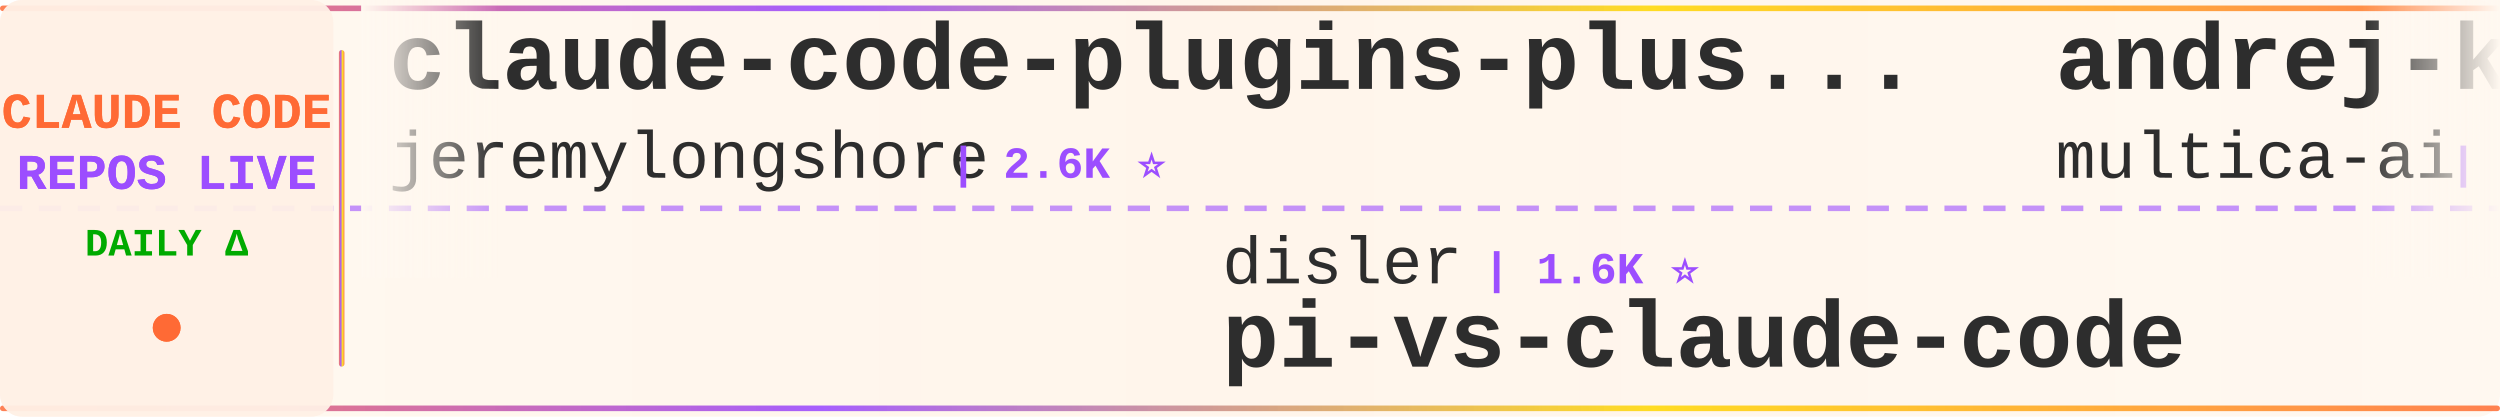
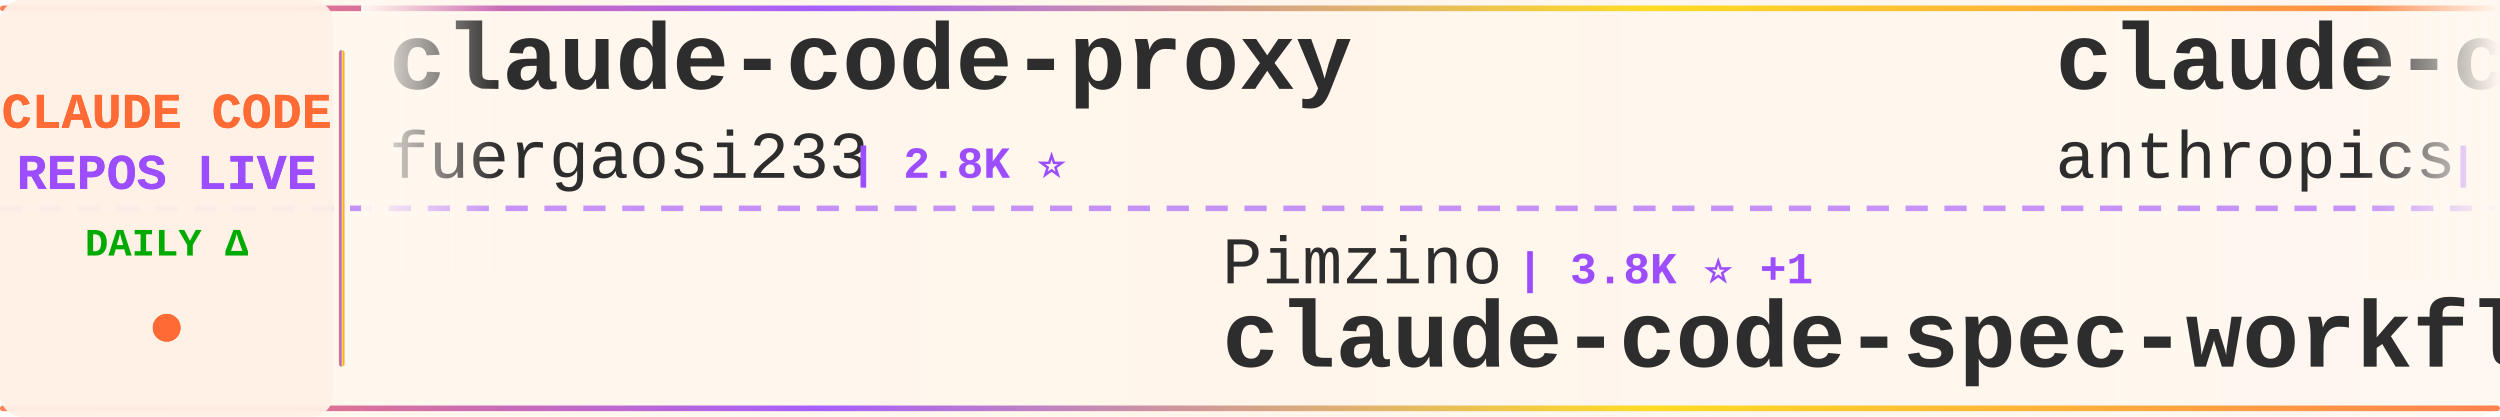
<svg xmlns="http://www.w3.org/2000/svg" width="900" height="150">
  <defs>
    <linearGradient id="tickerBg" x1="0%" y1="0%" x2="100%" y2="0%">
      <stop offset="0%" style="stop-color:#fff8f0;stop-opacity:0.98" />
      <stop offset="50%" style="stop-color:#fff5eb;stop-opacity:1" />
      <stop offset="100%" style="stop-color:#fff8f0;stop-opacity:0.98" />
    </linearGradient>
    <linearGradient id="borderGrad" x1="0%" y1="0%" x2="100%" y2="0%">
      <stop offset="0%" style="stop-color:#FF6B35;stop-opacity:0.85">
        <animate attributeName="stop-opacity" values="0.85;1;0.85" dur="2s" repeatCount="indefinite" />
      </stop>
      <stop offset="33%" style="stop-color:#9C4EFF;stop-opacity:0.9">
        <animate attributeName="stop-opacity" values="0.9;1;0.9" dur="2.2s" repeatCount="indefinite" />
      </stop>
      <stop offset="66%" style="stop-color:#FFD700;stop-opacity:0.85">
        <animate attributeName="stop-opacity" values="0.85;1;0.85" dur="1.8s" repeatCount="indefinite" />
      </stop>
      <stop offset="100%" style="stop-color:#FF6B35;stop-opacity:0.85">
        <animate attributeName="stop-opacity" values="0.85;1;0.85" dur="2s" repeatCount="indefinite" />
      </stop>
    </linearGradient>
    <filter id="textGlow">
      <feGaussianBlur stdDeviation="0.15" result="coloredBlur" />
      <feMerge>
        <feMergeNode in="coloredBlur" />
        <feMergeNode in="SourceGraphic" />
      </feMerge>
    </filter>
    <filter id="metricGlow">
      <feGaussianBlur stdDeviation="0.2" result="coloredBlur" />
      <feMerge>
        <feMergeNode in="coloredBlur" />
        <feMergeNode in="SourceGraphic" />
      </feMerge>
    </filter>
    <linearGradient id="leftFade" x1="0%" y1="0%" x2="100%" y2="0%">
      <stop offset="0%" style="stop-color:#fff8f0;stop-opacity:1" />
      <stop offset="100%" style="stop-color:#fff8f0;stop-opacity:0" />
    </linearGradient>
    <linearGradient id="rightFade" x1="0%" y1="0%" x2="100%" y2="0%">
      <stop offset="0%" style="stop-color:#fff8f0;stop-opacity:0" />
      <stop offset="100%" style="stop-color:#fff8f0;stop-opacity:1" />
    </linearGradient>
  </defs>
  <rect width="900" height="150" fill="url(#tickerBg)" rx="8" />
  <rect x="0" y="2" width="900" height="2" fill="url(#borderGrad)" rx="1" />
  <rect x="0" y="146" width="900" height="2" fill="url(#borderGrad)" rx="1" />
  <line x1="0" y1="75" x2="900" y2="75" stroke="#9C4EFF" stroke-width="2" stroke-dasharray="8 6" opacity="0.6" />
  <rect x="0" y="0" width="120" height="150" fill="#fff0e6" opacity="0.95" rx="8" />
  <text x="60" y="46" font-family="'Courier New', monospace" font-size="18" font-weight="bold" fill="#FF6B35" text-anchor="middle" filter="url(#textGlow)">
    CLAUDE CODE
  </text>
  <text x="60" y="68" font-family="'Courier New', monospace" font-size="18" font-weight="bold" fill="#9C4EFF" text-anchor="middle" filter="url(#textGlow)">
    REPOS LIVE
  </text>
  <text x="60" y="92" font-family="'Courier New', monospace" font-size="14" font-weight="bold" fill="#00aa00" text-anchor="middle">
    DAILY Δ
  </text>
  <circle cx="60" cy="118" r="5" fill="#FF6B35" filter="url(#metricGlow)">
    <animate attributeName="r" values="4;6;4" dur="1.5s" repeatCount="indefinite" />
    <animate attributeName="opacity" values="0.6;1;0.6" dur="1.5s" repeatCount="indefinite" />
  </circle>
  <rect x="122" y="18" width="2" height="114" fill="url(#borderGrad)" rx="1" />
  <clipPath id="tickerClip">
    <rect x="130" y="0" width="770" height="150" />
  </clipPath>
  <g clip-path="url(#tickerClip)">
    <g id="tickerItems">
      <animateTransform attributeName="transform" attributeType="XML" type="translate" from="0 0" to="-3000 0" dur="54s" repeatCount="indefinite" />
      <g transform="translate(0, 0)">
-         <text x="140" y="32" font-family="'Courier New', monospace" font-size="34" font-weight="bold" fill="#2d2d2d">claude-code-plugins-plus...</text>
-         <text x="140" y="64" font-family="'Courier New', monospace" font-size="24" font-weight="normal" fill="#2d2d2d" opacity="1.0">jeremylongshore</text>
-         <text x="342" y="64" font-family="'Courier New', monospace" font-size="16" font-weight="bold" fill="#9C4EFF"> | 2.6K ⭐</text>
+         <text x="140" y="32" font-family="'Courier New', monospace" font-size="34" font-weight="bold" fill="#2d2d2d">claude-code-proxy</text>
+         <text x="140" y="64" font-family="'Courier New', monospace" font-size="24" font-weight="normal" fill="#2d2d2d" opacity="1.0">fuergaosi233</text>
+         <text x="306" y="64" font-family="'Courier New', monospace" font-size="16" font-weight="bold" fill="#9C4EFF"> | 2.8K ⭐</text>
      </g>
      <g transform="translate(300, 0)">
-         <text x="140" y="102" font-family="'Courier New', monospace" font-size="24" font-weight="normal" fill="#2d2d2d" opacity="1.0">disler</text>
-         <text x="234" y="102" font-family="'Courier New', monospace" font-size="16" font-weight="bold" fill="#9C4EFF"> | 1.6K ⭐</text>
-         <text x="140" y="132" font-family="'Courier New', monospace" font-size="34" font-weight="bold" fill="#2d2d2d">pi-vs-claude-code</text>
+         <text x="140" y="102" font-family="'Courier New', monospace" font-size="24" font-weight="normal" fill="#2d2d2d" opacity="1.0">Pimzino</text>
+         <text x="246" y="102" font-family="'Courier New', monospace" font-size="16" font-weight="bold" fill="#9C4EFF"> | 3.8K ⭐ +1</text>
+         <text x="140" y="132" font-family="'Courier New', monospace" font-size="34" font-weight="bold" fill="#2d2d2d">claude-code-spec-workflo...</text>
      </g>
      <g transform="translate(600, 0)">
-         <text x="140" y="32" font-family="'Courier New', monospace" font-size="34" font-weight="bold" fill="#2d2d2d">andrej-karpathy-skills</text>
-         <text x="140" y="64" font-family="'Courier New', monospace" font-size="24" font-weight="normal" fill="#2d2d2d" opacity="1.0">multica-ai</text>
-         <text x="282" y="64" font-family="'Courier New', monospace" font-size="16" font-weight="bold" fill="#9C4EFF"> | 202.5K ⭐ +45</text>
+         <text x="140" y="32" font-family="'Courier New', monospace" font-size="34" font-weight="bold" fill="#2d2d2d">claude-code-base-action</text>
+         <text x="140" y="64" font-family="'Courier New', monospace" font-size="24" font-weight="normal" fill="#2d2d2d" opacity="1.0">anthropics</text>
+         <text x="282" y="64" font-family="'Courier New', monospace" font-size="16" font-weight="bold" fill="#9C4EFF"> | 946 ⭐</text>
      </g>
      <g transform="translate(900, 0)">
-         <text x="140" y="102" font-family="'Courier New', monospace" font-size="24" font-weight="normal" fill="#2d2d2d" opacity="1.0">Windy3f3f3f3f</text>
-         <text x="318" y="102" font-family="'Courier New', monospace" font-size="16" font-weight="bold" fill="#9C4EFF"> | 3.4K ⭐ +1</text>
-         <text x="140" y="132" font-family="'Courier New', monospace" font-size="34" font-weight="bold" fill="#2d2d2d">how-claude-code-works</text>
+         <text x="140" y="102" font-family="'Courier New', monospace" font-size="24" font-weight="normal" fill="#2d2d2d" opacity="1.0">multica-ai</text>
+         <text x="282" y="102" font-family="'Courier New', monospace" font-size="16" font-weight="bold" fill="#9C4EFF"> | 202.5K ⭐ +29</text>
+         <text x="140" y="132" font-family="'Courier New', monospace" font-size="34" font-weight="bold" fill="#2d2d2d">andrej-karpathy-skills</text>
      </g>
      <g transform="translate(1200, 0)">
-         <text x="140" y="32" font-family="'Courier New', monospace" font-size="34" font-weight="bold" fill="#2d2d2d">Claude-Code-Source-Study</text>
-         <text x="140" y="64" font-family="'Courier New', monospace" font-size="24" font-weight="normal" fill="#2d2d2d" opacity="1.0">luyao618</text>
-         <text x="258" y="64" font-family="'Courier New', monospace" font-size="16" font-weight="bold" fill="#9C4EFF"> | 1.7K ⭐</text>
+         <text x="140" y="32" font-family="'Courier New', monospace" font-size="34" font-weight="bold" fill="#2d2d2d">claude-code-proxy</text>
+         <text x="140" y="64" font-family="'Courier New', monospace" font-size="24" font-weight="normal" fill="#2d2d2d" opacity="1.0">1rgs</text>
+         <text x="210" y="64" font-family="'Courier New', monospace" font-size="16" font-weight="bold" fill="#9C4EFF"> | 3.7K ⭐</text>
      </g>
      <g transform="translate(1500, 0)">
-         <text x="140" y="102" font-family="'Courier New', monospace" font-size="24" font-weight="normal" fill="#2d2d2d" opacity="1.0">SeemSeam</text>
-         <text x="258" y="102" font-family="'Courier New', monospace" font-size="16" font-weight="bold" fill="#9C4EFF"> | 3.4K ⭐ +1</text>
-         <text x="140" y="132" font-family="'Courier New', monospace" font-size="34" font-weight="bold" fill="#2d2d2d">claude_codex_bridge</text>
+         <text x="140" y="102" font-family="'Courier New', monospace" font-size="24" font-weight="normal" fill="#2d2d2d" opacity="1.0">Windy3f3f3f3f</text>
+         <text x="318" y="102" font-family="'Courier New', monospace" font-size="16" font-weight="bold" fill="#9C4EFF"> | 2.6K ⭐</text>
+         <text x="140" y="132" font-family="'Courier New', monospace" font-size="34" font-weight="bold" fill="#2d2d2d">claude-code-from-scratch</text>
      </g>
      <g transform="translate(1800, 0)">
-         <text x="140" y="32" font-family="'Courier New', monospace" font-size="34" font-weight="bold" fill="#2d2d2d">claude-code-guide</text>
-         <text x="140" y="64" font-family="'Courier New', monospace" font-size="24" font-weight="normal" fill="#2d2d2d" opacity="1.0">Cranot</text>
-         <text x="234" y="64" font-family="'Courier New', monospace" font-size="16" font-weight="bold" fill="#9C4EFF"> | 2.9K ⭐ -1</text>
+         <text x="140" y="32" font-family="'Courier New', monospace" font-size="34" font-weight="bold" fill="#2d2d2d">ClaudeCode</text>
+         <text x="140" y="64" font-family="'Courier New', monospace" font-size="24" font-weight="normal" fill="#2d2d2d" opacity="1.0">guanshan</text>
+         <text x="258" y="64" font-family="'Courier New', monospace" font-size="16" font-weight="bold" fill="#9C4EFF"> | 61 ⭐</text>
      </g>
      <g transform="translate(2100, 0)">
-         <text x="140" y="102" font-family="'Courier New', monospace" font-size="24" font-weight="normal" fill="#2d2d2d" opacity="1.0">huangserva</text>
-         <text x="282" y="102" font-family="'Courier New', monospace" font-size="16" font-weight="bold" fill="#9C4EFF"> | 622 ⭐</text>
-         <text x="140" y="132" font-family="'Courier New', monospace" font-size="34" font-weight="bold" fill="#2d2d2d">claude-code-cli</text>
+         <text x="140" y="102" font-family="'Courier New', monospace" font-size="24" font-weight="normal" fill="#2d2d2d" opacity="1.0">diet103</text>
+         <text x="246" y="102" font-family="'Courier New', monospace" font-size="16" font-weight="bold" fill="#9C4EFF"> | 10.0K ⭐</text>
+         <text x="140" y="132" font-family="'Courier New', monospace" font-size="34" font-weight="bold" fill="#2d2d2d">claude-code-infrastructu...</text>
      </g>
      <g transform="translate(2400, 0)">
-         <text x="140" y="32" font-family="'Courier New', monospace" font-size="34" font-weight="bold" fill="#2d2d2d">claude-code-source</text>
-         <text x="140" y="64" font-family="'Courier New', monospace" font-size="24" font-weight="normal" fill="#2d2d2d" opacity="1.0">hangsman</text>
-         <text x="258" y="64" font-family="'Courier New', monospace" font-size="16" font-weight="bold" fill="#9C4EFF"> | 791 ⭐</text>
+         <text x="140" y="32" font-family="'Courier New', monospace" font-size="34" font-weight="bold" fill="#2d2d2d">claude-code-from-source</text>
+         <text x="140" y="64" font-family="'Courier New', monospace" font-size="24" font-weight="normal" fill="#2d2d2d" opacity="1.0">alejandrobalderas</text>
+         <text x="366" y="64" font-family="'Courier New', monospace" font-size="16" font-weight="bold" fill="#9C4EFF"> | 2.8K ⭐</text>
      </g>
      <g transform="translate(2700, 0)">
-         <text x="140" y="102" font-family="'Courier New', monospace" font-size="24" font-weight="normal" fill="#2d2d2d" opacity="1.0">FlorianBruniaux</text>
-         <text x="342" y="102" font-family="'Courier New', monospace" font-size="16" font-weight="bold" fill="#9C4EFF"> | 5.7K ⭐</text>
-         <text x="140" y="132" font-family="'Courier New', monospace" font-size="34" font-weight="bold" fill="#2d2d2d">claude-code-ultimate-gui...</text>
+         <text x="140" y="102" font-family="'Courier New', monospace" font-size="24" font-weight="normal" fill="#2d2d2d" opacity="1.0">zebbern</text>
+         <text x="246" y="102" font-family="'Courier New', monospace" font-size="16" font-weight="bold" fill="#9C4EFF"> | 4.6K ⭐ +1</text>
+         <text x="140" y="132" font-family="'Courier New', monospace" font-size="34" font-weight="bold" fill="#2d2d2d">claude-code-guide</text>
      </g>
      <g transform="translate(3000, 0)">
-         <text x="140" y="32" font-family="'Courier New', monospace" font-size="34" font-weight="bold" fill="#2d2d2d">claude-code-plugins-plus...</text>
-         <text x="140" y="64" font-family="'Courier New', monospace" font-size="24" font-weight="normal" fill="#2d2d2d" opacity="1.0">jeremylongshore</text>
-         <text x="342" y="64" font-family="'Courier New', monospace" font-size="16" font-weight="bold" fill="#9C4EFF"> | 2.6K ⭐</text>
+         <text x="140" y="32" font-family="'Courier New', monospace" font-size="34" font-weight="bold" fill="#2d2d2d">claude-code-proxy</text>
+         <text x="140" y="64" font-family="'Courier New', monospace" font-size="24" font-weight="normal" fill="#2d2d2d" opacity="1.0">fuergaosi233</text>
+         <text x="306" y="64" font-family="'Courier New', monospace" font-size="16" font-weight="bold" fill="#9C4EFF"> | 2.8K ⭐</text>
      </g>
      <g transform="translate(3300, 0)">
-         <text x="140" y="102" font-family="'Courier New', monospace" font-size="24" font-weight="normal" fill="#2d2d2d" opacity="1.0">disler</text>
-         <text x="234" y="102" font-family="'Courier New', monospace" font-size="16" font-weight="bold" fill="#9C4EFF"> | 1.6K ⭐</text>
-         <text x="140" y="132" font-family="'Courier New', monospace" font-size="34" font-weight="bold" fill="#2d2d2d">pi-vs-claude-code</text>
+         <text x="140" y="102" font-family="'Courier New', monospace" font-size="24" font-weight="normal" fill="#2d2d2d" opacity="1.0">Pimzino</text>
+         <text x="246" y="102" font-family="'Courier New', monospace" font-size="16" font-weight="bold" fill="#9C4EFF"> | 3.8K ⭐ +1</text>
+         <text x="140" y="132" font-family="'Courier New', monospace" font-size="34" font-weight="bold" fill="#2d2d2d">claude-code-spec-workflo...</text>
      </g>
      <g transform="translate(3600, 0)">
-         <text x="140" y="32" font-family="'Courier New', monospace" font-size="34" font-weight="bold" fill="#2d2d2d">andrej-karpathy-skills</text>
-         <text x="140" y="64" font-family="'Courier New', monospace" font-size="24" font-weight="normal" fill="#2d2d2d" opacity="1.0">multica-ai</text>
-         <text x="282" y="64" font-family="'Courier New', monospace" font-size="16" font-weight="bold" fill="#9C4EFF"> | 202.5K ⭐ +45</text>
+         <text x="140" y="32" font-family="'Courier New', monospace" font-size="34" font-weight="bold" fill="#2d2d2d">claude-code-base-action</text>
+         <text x="140" y="64" font-family="'Courier New', monospace" font-size="24" font-weight="normal" fill="#2d2d2d" opacity="1.0">anthropics</text>
+         <text x="282" y="64" font-family="'Courier New', monospace" font-size="16" font-weight="bold" fill="#9C4EFF"> | 946 ⭐</text>
      </g>
      <g transform="translate(3900, 0)">
-         <text x="140" y="102" font-family="'Courier New', monospace" font-size="24" font-weight="normal" fill="#2d2d2d" opacity="1.0">Windy3f3f3f3f</text>
-         <text x="318" y="102" font-family="'Courier New', monospace" font-size="16" font-weight="bold" fill="#9C4EFF"> | 3.4K ⭐ +1</text>
-         <text x="140" y="132" font-family="'Courier New', monospace" font-size="34" font-weight="bold" fill="#2d2d2d">how-claude-code-works</text>
+         <text x="140" y="102" font-family="'Courier New', monospace" font-size="24" font-weight="normal" fill="#2d2d2d" opacity="1.0">multica-ai</text>
+         <text x="282" y="102" font-family="'Courier New', monospace" font-size="16" font-weight="bold" fill="#9C4EFF"> | 202.5K ⭐ +29</text>
+         <text x="140" y="132" font-family="'Courier New', monospace" font-size="34" font-weight="bold" fill="#2d2d2d">andrej-karpathy-skills</text>
      </g>
    </g>
  </g>
  <rect x="130" y="0" width="50" height="100" fill="url(#leftFade)" />
  <rect x="850" y="0" width="50" height="100" fill="url(#rightFade)" />
</svg>
